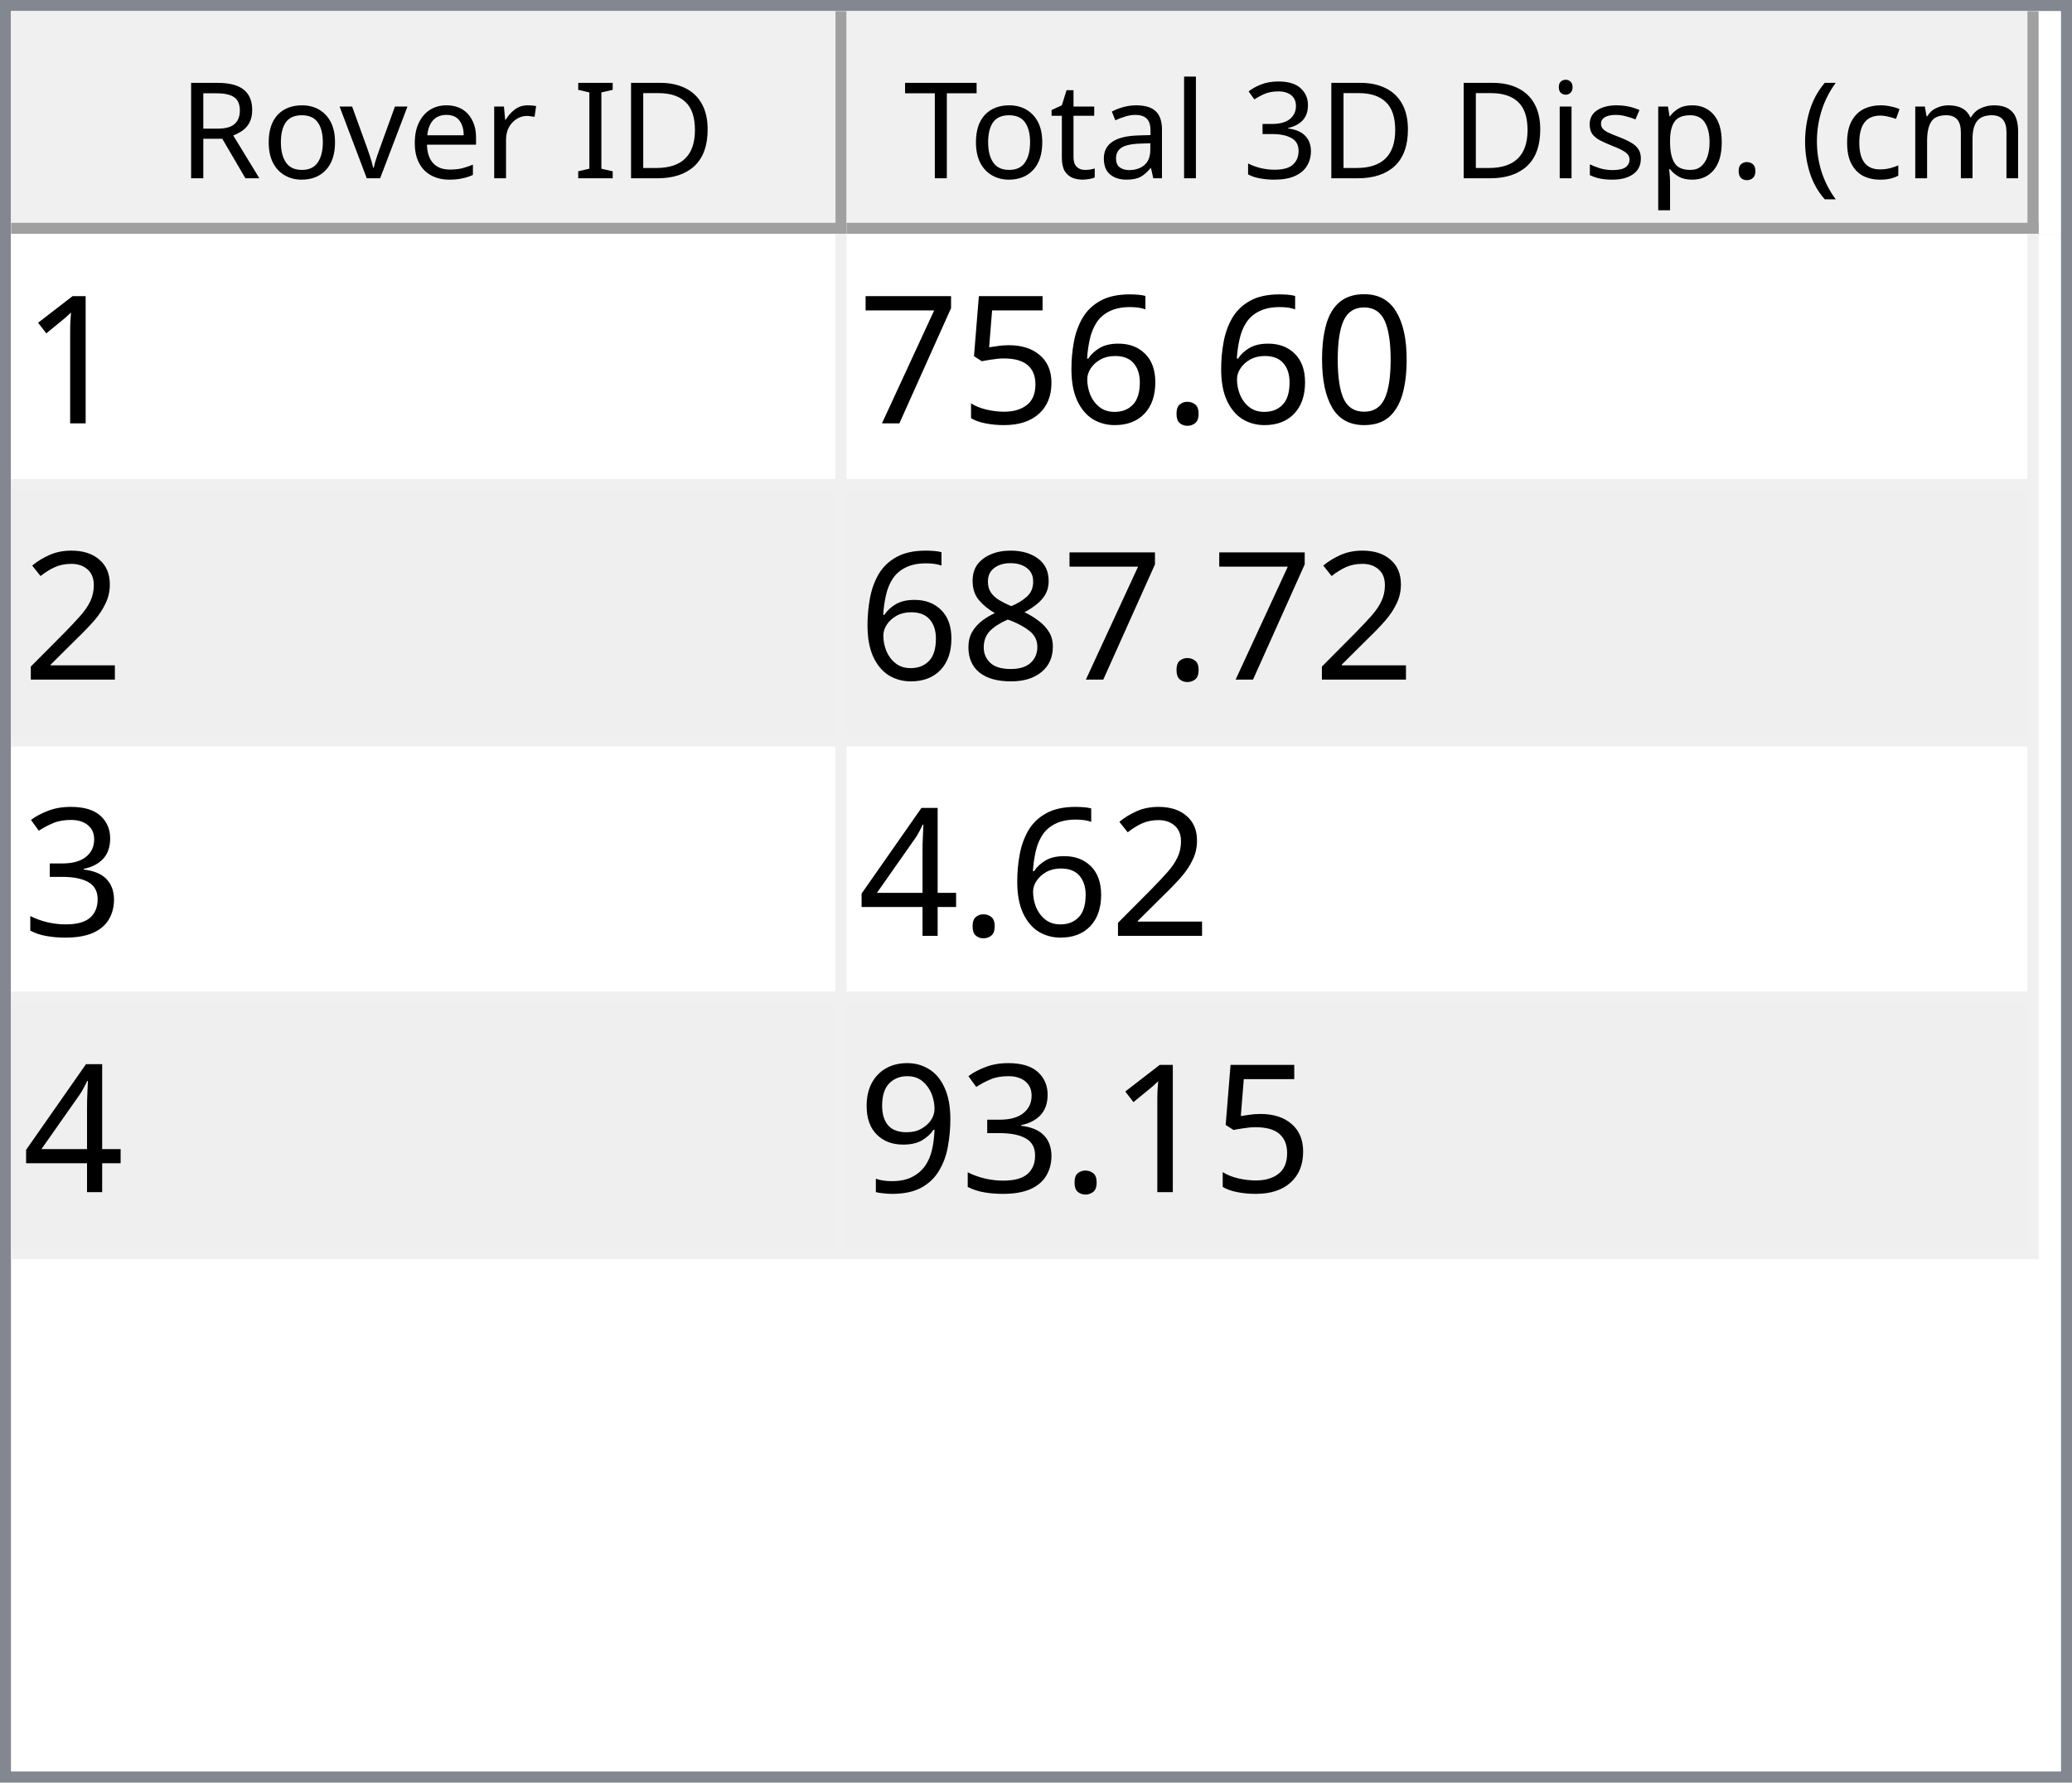
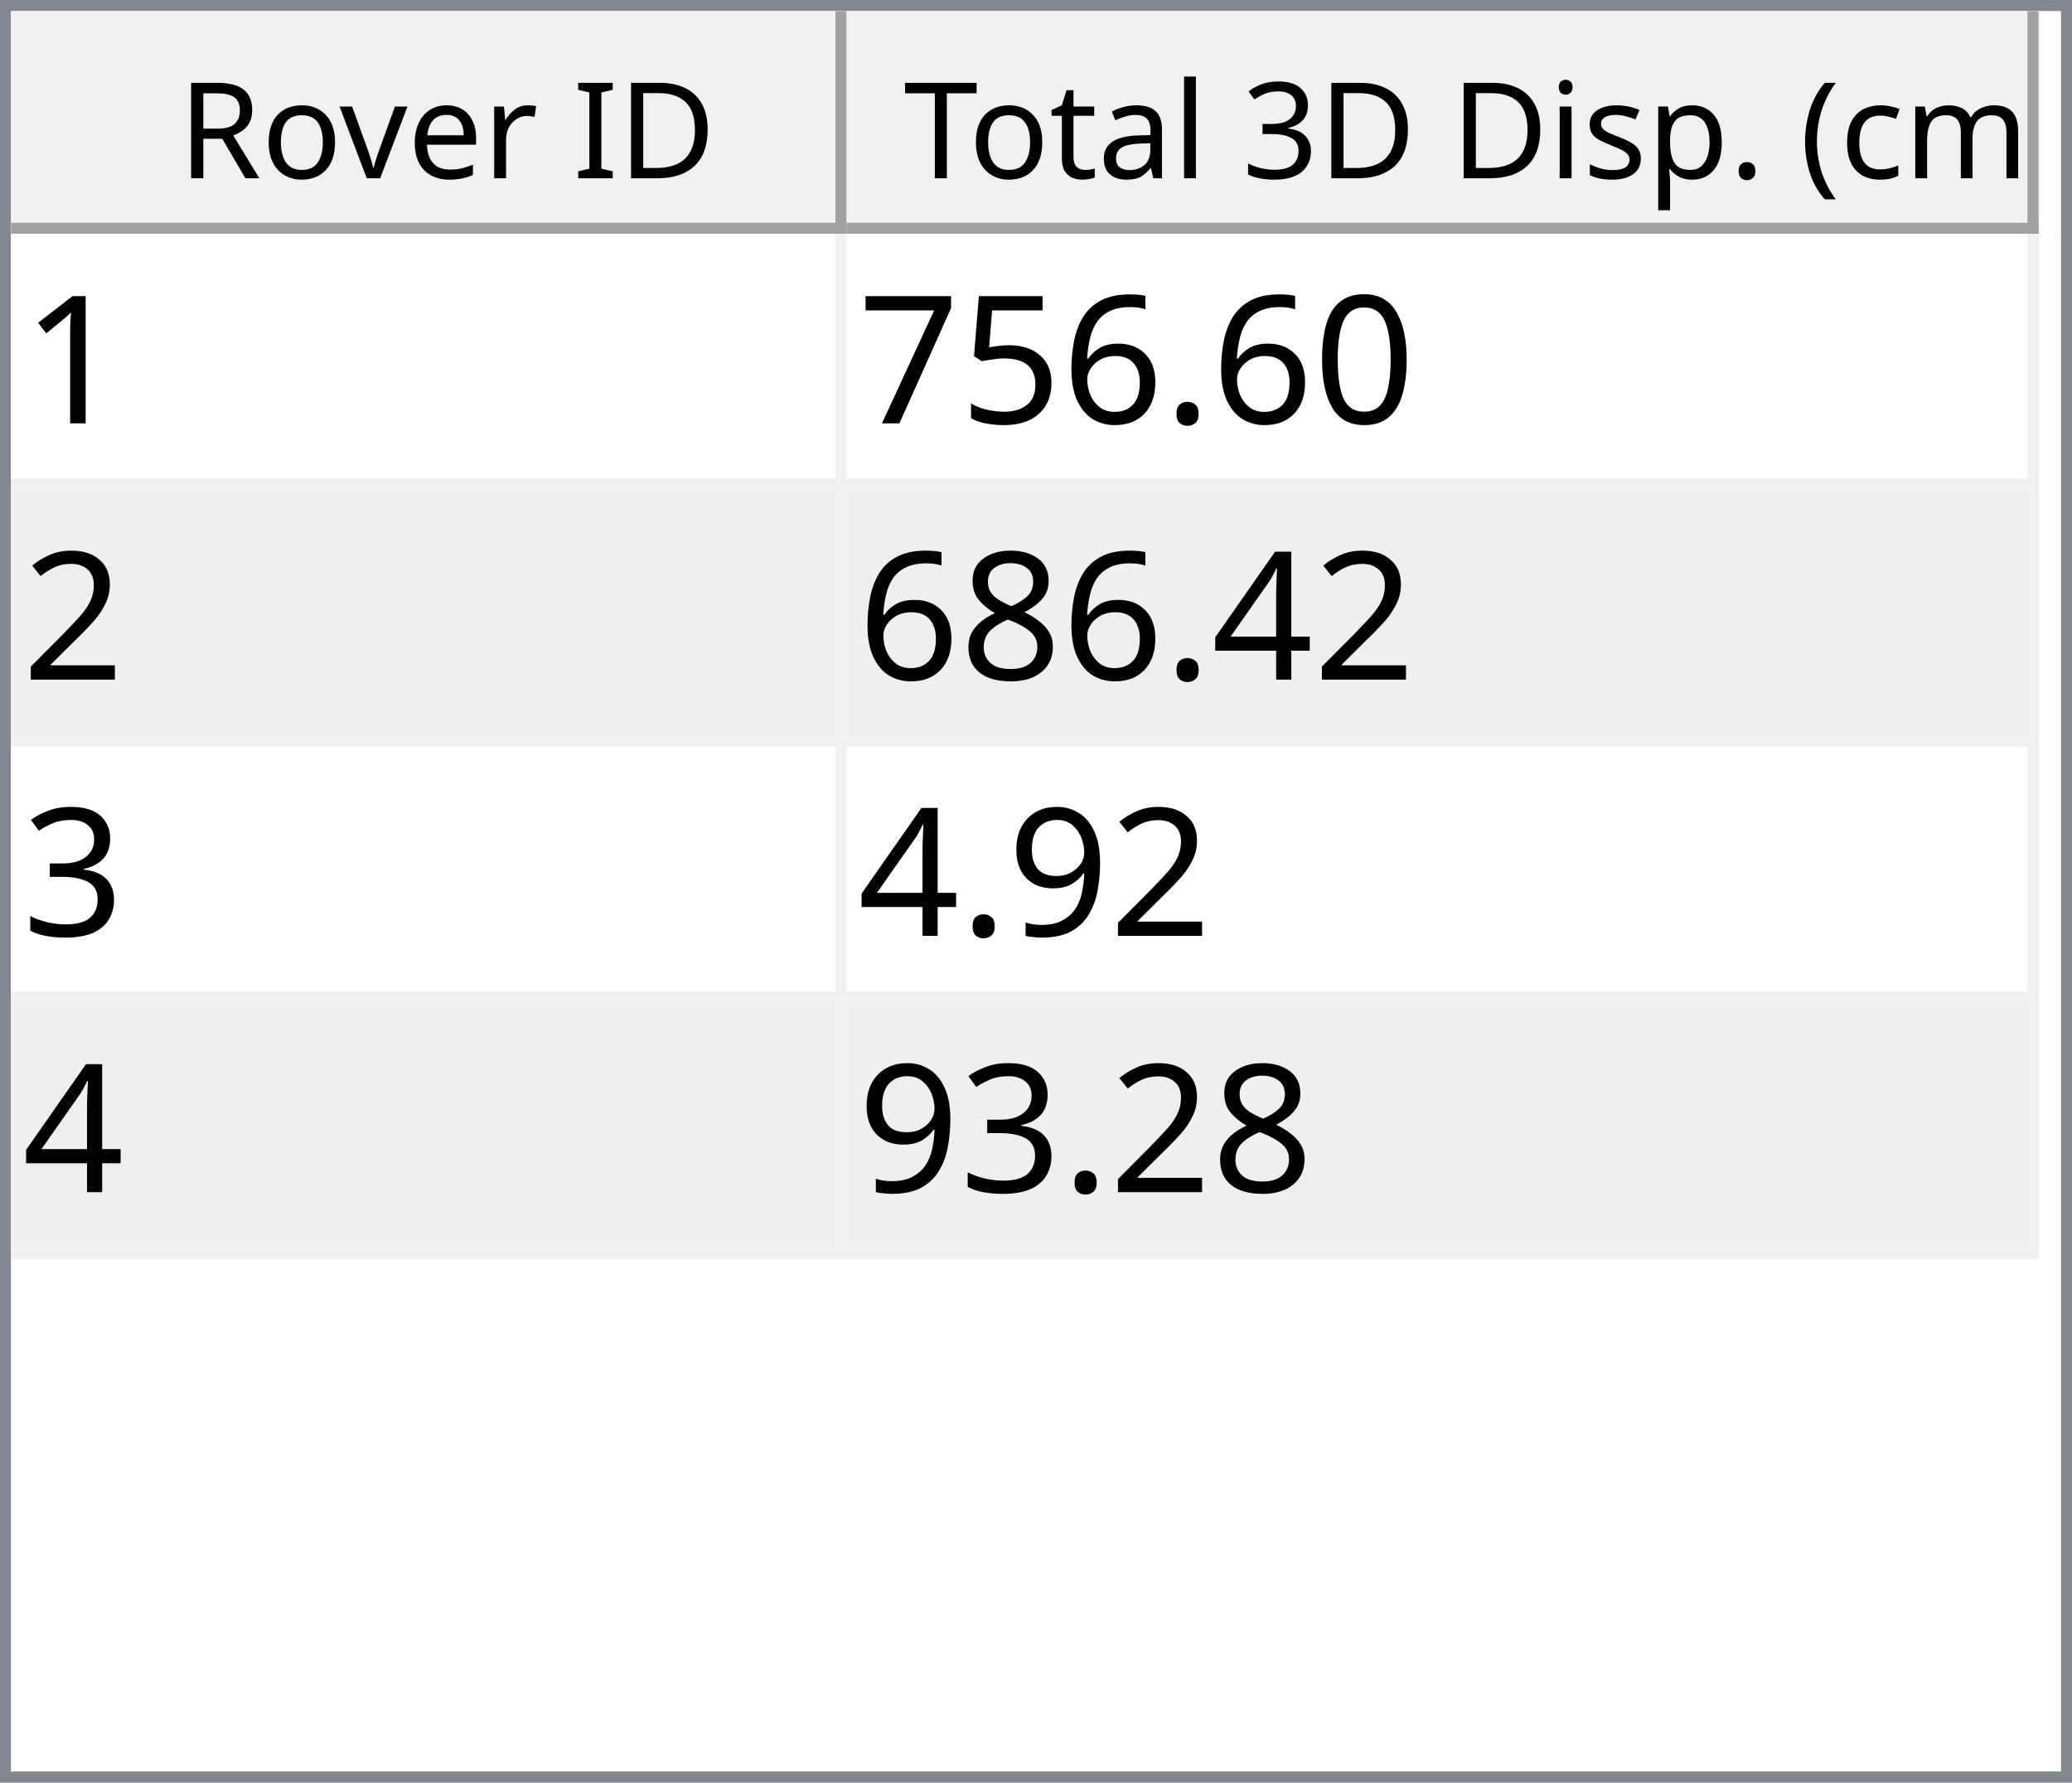
<svg xmlns="http://www.w3.org/2000/svg" style="fill-opacity:1; color-rendering:auto; color-interpolation:auto; text-rendering:auto; stroke:black; stroke-linecap:square; stroke-miterlimit:10; shape-rendering:auto; stroke-opacity:1; fill:black; stroke-dasharray:none; font-weight:normal; stroke-width:1; font-family:'Dialog'; font-style:normal; stroke-linejoin:miter; font-size:12px; stroke-dashoffset:0; image-rendering:auto;" width="186" height="160">
  <defs id="genericDefs" />
  <g>
    <defs id="defs1">
      <clipPath clipPathUnits="userSpaceOnUse" id="clipPath1">
        <path d="M0 0 L186 0 L186 160 L0 160 L0 0 Z" />
      </clipPath>
      <clipPath clipPathUnits="userSpaceOnUse" id="clipPath2">
        <path d="M0 0 L0 160 L186 160 L186 0 Z" />
      </clipPath>
      <clipPath clipPathUnits="userSpaceOnUse" id="clipPath3">
        <path d="M0 0 L0 20 L184 20 L184 0 Z" />
      </clipPath>
      <clipPath clipPathUnits="userSpaceOnUse" id="clipPath4">
        <path d="M0 0 L0 20 L75 20 L75 0 Z" />
      </clipPath>
      <clipPath clipPathUnits="userSpaceOnUse" id="clipPath5">
        <path d="M1 1 L1 19 L74 19 L74 1 Z" />
      </clipPath>
      <clipPath clipPathUnits="userSpaceOnUse" id="clipPath6">
        <path d="M0 0 L0 18 L73 18 L73 0 Z" />
      </clipPath>
      <clipPath clipPathUnits="userSpaceOnUse" id="clipPath7">
        <path d="M-0.5 -0.5 L-0.5 19.5 L74.5 19.5 L74.5 -0.5 Z" />
      </clipPath>
      <clipPath clipPathUnits="userSpaceOnUse" id="clipPath8">
        <path d="M0 0 L0 20 L107 20 L107 0 Z" />
      </clipPath>
      <clipPath clipPathUnits="userSpaceOnUse" id="clipPath9">
        <path d="M1 1 L1 19 L106 19 L106 1 Z" />
      </clipPath>
      <clipPath clipPathUnits="userSpaceOnUse" id="clipPath10">
        <path d="M0 0 L0 18 L105 18 L105 0 Z" />
      </clipPath>
      <clipPath clipPathUnits="userSpaceOnUse" id="clipPath11">
        <path d="M-0.5 -0.5 L-0.5 19.5 L106.5 19.5 L106.5 -0.5 Z" />
      </clipPath>
      <clipPath clipPathUnits="userSpaceOnUse" id="clipPath12">
        <path d="M0 0 L0 138 L184 138 L184 0 Z" />
      </clipPath>
      <clipPath clipPathUnits="userSpaceOnUse" id="clipPath13">
        <path d="M0 0 L0 92 L182 92 L182 0 Z" />
      </clipPath>
      <clipPath clipPathUnits="userSpaceOnUse" id="clipPath14">
        <path d="M-0.5 -0.5 L-0.5 91.5 L181.5 91.5 L181.5 -0.5 Z" />
      </clipPath>
      <clipPath clipPathUnits="userSpaceOnUse" id="clipPath15">
        <path d="M0 0 L0 22 L74 22 L74 0 Z" />
      </clipPath>
      <clipPath clipPathUnits="userSpaceOnUse" id="clipPath16">
        <path d="M0 0 L0 22 L106 22 L106 0 Z" />
      </clipPath>
      <font horiz-adv-x="64.551" id="font1">
        <font-face ascent="107.91" descent="25.098" units-per-em="100" style="font-style:normal; font-family:Segoe UI; font-weight:normal;" />
        <missing-glyph horiz-adv-x="64.551" d="M8.109 0 L8.109 68.266 L56.453 68.266 L56.453 0 L8.109 0 ZM15.328 7.234 L49.219 7.234 L49.219 61.031 L15.328 61.031 L15.328 7.234 Z" />
        <glyph unicode="D" horiz-adv-x="70.117" d="M9.188 0 L9.188 70.016 L28.516 70.016 Q65.531 70.016 65.531 35.891 Q65.531 19.672 55.25 9.836 Q44.969 0 27.734 0 L9.188 0 ZM17.391 62.594 L17.391 7.422 L27.828 7.422 Q41.609 7.422 49.273 14.797 Q56.938 22.172 56.938 35.688 Q56.938 62.594 28.328 62.594 L17.391 62.594 Z" />
        <glyph unicode="I" horiz-adv-x="26.611" d="M17.391 0 L9.188 0 L9.188 70.016 L17.391 70.016 L17.391 0 Z" />
        <glyph unicode=" " horiz-adv-x="27.393" d="" />
        <glyph unicode="r" horiz-adv-x="34.766" d="M34.188 41.891 Q32.078 43.5 28.125 43.5 Q23 43.5 19.555 38.672 Q16.109 33.844 16.109 25.484 L16.109 0 L8.109 0 L8.109 50 L16.109 50 L16.109 39.703 L16.312 39.703 Q18.016 44.969 21.531 47.922 Q25.047 50.875 29.391 50.875 Q32.516 50.875 34.188 50.203 L34.188 41.891 Z" />
        <glyph unicode="e" horiz-adv-x="52.295" d="M48.297 23 L12.984 23 Q13.188 14.656 17.484 10.109 Q21.781 5.562 29.297 5.562 Q37.75 5.562 44.828 11.141 L44.828 3.609 Q38.234 -1.172 27.391 -1.172 Q16.797 -1.172 10.742 5.641 Q4.688 12.453 4.688 24.812 Q4.688 36.469 11.305 43.82 Q17.922 51.172 27.734 51.172 Q37.547 51.172 42.922 44.828 Q48.297 38.484 48.297 27.203 L48.297 23 ZM40.094 29.781 Q40.047 36.719 36.75 40.578 Q33.453 44.438 27.594 44.438 Q21.922 44.438 17.969 40.383 Q14.016 36.328 13.094 29.781 L40.094 29.781 Z" />
        <glyph unicode="v" horiz-adv-x="47.9" d="M47.406 50 L27.484 0 L19.625 0 L0.688 50 L9.469 50 L22.172 13.672 Q23.578 9.672 23.922 6.688 L24.125 6.688 Q24.609 10.453 25.688 13.484 L38.969 50 L47.406 50 Z" />
        <glyph unicode="o" horiz-adv-x="58.594" d="M29 -1.172 Q17.922 -1.172 11.305 5.836 Q4.688 12.844 4.688 24.422 Q4.688 37.016 11.57 44.094 Q18.453 51.172 30.172 51.172 Q41.359 51.172 47.633 44.289 Q53.906 37.406 53.906 25.203 Q53.906 13.234 47.141 6.031 Q40.375 -1.172 29 -1.172 ZM29.594 44.438 Q21.875 44.438 17.383 39.188 Q12.891 33.938 12.891 24.703 Q12.891 15.828 17.43 10.695 Q21.969 5.562 29.594 5.562 Q37.359 5.562 41.531 10.594 Q45.703 15.625 45.703 24.906 Q45.703 34.281 41.531 39.359 Q37.359 44.438 29.594 44.438 Z" />
        <glyph unicode="R" horiz-adv-x="59.814" d="M59.375 0 L49.609 0 L37.891 19.625 Q36.281 22.359 34.766 24.289 Q33.25 26.219 31.664 27.438 Q30.078 28.656 28.25 29.219 Q26.422 29.781 24.125 29.781 L17.391 29.781 L17.391 0 L9.188 0 L9.188 70.016 L30.078 70.016 Q34.672 70.016 38.555 68.867 Q42.438 67.719 45.289 65.375 Q48.141 63.031 49.758 59.547 Q51.375 56.062 51.375 51.375 Q51.375 47.703 50.273 44.656 Q49.172 41.609 47.148 39.211 Q45.125 36.812 42.266 35.133 Q39.406 33.453 35.844 32.516 L35.844 32.328 Q37.594 31.547 38.891 30.547 Q40.188 29.547 41.359 28.18 Q42.531 26.812 43.68 25.078 Q44.828 23.344 46.234 21.047 L59.375 0 ZM17.391 62.594 L17.391 37.203 L28.516 37.203 Q31.594 37.203 34.203 38.133 Q36.812 39.062 38.719 40.797 Q40.625 42.531 41.703 45.047 Q42.781 47.562 42.781 50.688 Q42.781 56.297 39.141 59.445 Q35.5 62.594 28.609 62.594 L17.391 62.594 Z" />
        <glyph unicode=")" horiz-adv-x="30.176" d="M8.297 -15.922 L1.172 -15.922 Q16.406 2.344 16.406 26.812 Q16.406 51.469 1.078 70.016 L8.297 70.016 Q23.531 52.156 23.531 26.703 Q23.531 1.375 8.297 -15.922 Z" />
        <glyph unicode="m" horiz-adv-x="86.133" d="M79.109 0 L71.094 0 L71.094 28.719 Q71.094 37.016 68.531 40.727 Q65.969 44.438 59.906 44.438 Q54.781 44.438 51.195 39.75 Q47.609 35.062 47.609 28.516 L47.609 0 L39.594 0 L39.594 29.688 Q39.594 44.438 28.219 44.438 Q22.953 44.438 19.531 40.016 Q16.109 35.594 16.109 28.516 L16.109 0 L8.109 0 L8.109 50 L16.109 50 L16.109 42.094 L16.312 42.094 Q21.625 51.172 31.844 51.172 Q36.969 51.172 40.773 48.312 Q44.578 45.453 46 40.828 Q51.562 51.172 62.594 51.172 Q79.109 51.172 79.109 30.812 L79.109 0 Z" />
        <glyph unicode="c" horiz-adv-x="46.191" d="M42.188 2.297 Q36.422 -1.172 28.516 -1.172 Q17.828 -1.172 11.258 5.789 Q4.688 12.75 4.688 23.828 Q4.688 36.188 11.766 43.68 Q18.844 51.172 30.672 51.172 Q37.25 51.172 42.281 48.734 L42.281 40.531 Q36.719 44.438 30.375 44.438 Q22.703 44.438 17.797 38.945 Q12.891 33.453 12.891 24.516 Q12.891 15.719 17.508 10.641 Q22.125 5.562 29.891 5.562 Q36.422 5.562 42.188 9.906 L42.188 2.297 Z" />
        <glyph unicode="(" horiz-adv-x="30.176" d="M29.109 -15.922 L21.969 -15.922 Q6.844 1.375 6.844 26.703 Q6.844 52.156 21.969 70.016 L29.203 70.016 Q13.875 51.469 13.875 26.812 Q13.875 2.344 29.109 -15.922 Z" />
        <glyph unicode="." horiz-adv-x="21.68" d="M10.891 -1.078 Q8.641 -1.078 7.055 0.539 Q5.469 2.156 5.469 4.391 Q5.469 6.641 7.055 8.273 Q8.641 9.906 10.891 9.906 Q13.188 9.906 14.797 8.273 Q16.406 6.641 16.406 4.391 Q16.406 2.156 14.797 0.539 Q13.188 -1.078 10.891 -1.078 Z" />
        <glyph unicode="p" horiz-adv-x="58.789" d="M16.312 7.234 L16.109 7.234 L16.109 -23 L8.109 -23 L8.109 50 L16.109 50 L16.109 41.219 L16.312 41.219 Q22.219 51.172 33.594 51.172 Q43.266 51.172 48.688 44.461 Q54.109 37.75 54.109 26.469 Q54.109 13.922 48 6.375 Q41.891 -1.172 31.297 -1.172 Q21.578 -1.172 16.312 7.234 ZM16.109 27.391 L16.109 20.406 Q16.109 14.203 20.141 9.883 Q24.172 5.562 30.375 5.562 Q37.641 5.562 41.773 11.133 Q45.906 16.703 45.906 26.609 Q45.906 34.969 42.047 39.703 Q38.188 44.438 31.594 44.438 Q24.609 44.438 20.359 39.578 Q16.109 34.719 16.109 27.391 Z" />
        <glyph unicode="s" horiz-adv-x="42.432" d="M5.078 1.812 L5.078 10.406 Q11.625 5.562 19.484 5.562 Q30.031 5.562 30.031 12.594 Q30.031 14.594 29.125 15.992 Q28.219 17.391 26.68 18.461 Q25.141 19.531 23.07 20.383 Q21 21.234 18.609 22.172 Q15.281 23.484 12.766 24.828 Q10.25 26.172 8.57 27.859 Q6.891 29.547 6.031 31.695 Q5.172 33.844 5.172 36.719 Q5.172 40.234 6.789 42.945 Q8.406 45.656 11.086 47.484 Q13.766 49.312 17.211 50.242 Q20.656 51.172 24.312 51.172 Q30.812 51.172 35.938 48.922 L35.938 40.828 Q30.422 44.438 23.25 44.438 Q21 44.438 19.195 43.922 Q17.391 43.406 16.094 42.477 Q14.797 41.547 14.086 40.258 Q13.375 38.969 13.375 37.406 Q13.375 35.453 14.086 34.133 Q14.797 32.812 16.164 31.789 Q17.531 30.766 19.484 29.938 Q21.438 29.109 23.922 28.125 Q27.25 26.859 29.883 25.516 Q32.516 24.172 34.375 22.484 Q36.234 20.797 37.234 18.602 Q38.234 16.406 38.234 13.375 Q38.234 9.672 36.602 6.938 Q34.969 4.203 32.234 2.398 Q29.5 0.594 25.93 -0.289 Q22.359 -1.172 18.453 -1.172 Q10.75 -1.172 5.078 1.812 Z" />
        <glyph unicode="i" horiz-adv-x="24.219" d="M12.203 62.703 Q10.062 62.703 8.547 64.164 Q7.031 65.625 7.031 67.875 Q7.031 70.125 8.547 71.609 Q10.062 73.094 12.203 73.094 Q14.406 73.094 15.945 71.609 Q17.484 70.125 17.484 67.875 Q17.484 65.719 15.945 64.211 Q14.406 62.703 12.203 62.703 ZM16.109 0 L8.109 0 L8.109 50 L16.109 50 L16.109 0 Z" />
        <glyph unicode="3" horiz-adv-x="53.906" d="M46.531 19.828 Q46.531 15.094 44.75 11.211 Q42.969 7.328 39.719 4.57 Q36.469 1.812 31.93 0.297 Q27.391 -1.219 21.922 -1.219 Q11.922 -1.219 6 2.594 L6 11.188 Q13.094 5.609 22.219 5.609 Q25.875 5.609 28.828 6.539 Q31.781 7.469 33.906 9.227 Q36.031 10.984 37.18 13.477 Q38.328 15.969 38.328 19.094 Q38.328 32.812 18.797 32.812 L12.984 32.812 L12.984 39.594 L18.5 39.594 Q35.797 39.594 35.797 52.484 Q35.797 64.406 22.609 64.406 Q15.188 64.406 8.688 59.422 L8.688 67.188 Q15.375 71.188 24.609 71.188 Q29 71.188 32.57 69.969 Q36.141 68.75 38.68 66.555 Q41.219 64.359 42.609 61.281 Q44 58.203 44 54.5 Q44 40.672 30.031 36.719 L30.031 36.531 Q33.594 36.141 36.625 34.797 Q39.656 33.453 41.852 31.305 Q44.047 29.156 45.289 26.25 Q46.531 23.344 46.531 19.828 Z" />
        <glyph unicode="l" horiz-adv-x="24.219" d="M16.109 0 L8.109 0 L8.109 74.031 L16.109 74.031 L16.109 0 Z" />
        <glyph unicode="a" horiz-adv-x="50.879" d="M43.891 0 L35.891 0 L35.891 7.812 L35.688 7.812 Q30.469 -1.172 20.312 -1.172 Q12.844 -1.172 8.617 2.781 Q4.391 6.734 4.391 13.281 Q4.391 27.297 20.906 29.594 L35.891 31.688 Q35.891 44.438 25.594 44.438 Q16.547 44.438 9.281 38.281 L9.281 46.484 Q16.656 51.172 26.266 51.172 Q43.891 51.172 43.891 32.516 L43.891 0 ZM35.891 25.297 L23.828 23.641 Q18.266 22.859 15.43 20.875 Q12.594 18.891 12.594 13.875 Q12.594 10.203 15.211 7.883 Q17.828 5.562 22.172 5.562 Q28.125 5.562 32.008 9.742 Q35.891 13.922 35.891 20.312 L35.891 25.297 Z" />
        <glyph unicode="t" horiz-adv-x="33.887" d="M31.297 0.484 Q28.469 -1.078 23.828 -1.078 Q10.688 -1.078 10.688 13.578 L10.688 43.172 L2.094 43.172 L2.094 50 L10.688 50 L10.688 62.203 L18.703 64.797 L18.703 50 L31.297 50 L31.297 43.172 L18.703 43.172 L18.703 14.984 Q18.703 9.969 20.414 7.82 Q22.125 5.672 26.078 5.672 Q29.109 5.672 31.297 7.328 L31.297 0.484 Z" />
        <glyph unicode="T" horiz-adv-x="52.393" d="M50.594 62.594 L30.375 62.594 L30.375 0 L22.172 0 L22.172 62.594 L2 62.594 L2 70.016 L50.594 70.016 L50.594 62.594 Z" />
      </font>
      <font horiz-adv-x="75.0" id="font2">
        <font-face ascent="100.537" descent="21.973" units-per-em="100" style="font-style:normal; font-family:sans-serif; font-weight:normal;" />
        <missing-glyph horiz-adv-x="75.0" d="M12.5 0 L12.5 62.5 L62.5 62.5 L62.5 0 L12.5 0 ZM14.062 1.562 L60.938 1.562 L60.938 60.938 L14.062 60.938 L14.062 1.562 Z" />
        <glyph unicode="1" horiz-adv-x="55.615" d="M37.25 0 L28.469 0 L28.469 56 Q25.297 52.984 20.141 49.953 Q14.984 46.922 10.891 45.406 L10.891 53.906 Q18.266 57.375 23.781 62.305 Q29.297 67.234 31.594 71.875 L37.25 71.875 L37.25 0 Z" />
        <glyph unicode="0" horiz-adv-x="55.615" d="M4.156 35.297 Q4.156 48 6.766 55.742 Q9.375 63.484 14.523 67.68 Q19.672 71.875 27.484 71.875 Q33.25 71.875 37.594 69.555 Q41.938 67.234 44.773 62.867 Q47.609 58.5 49.219 52.227 Q50.828 45.953 50.828 35.297 Q50.828 22.703 48.242 14.969 Q45.656 7.234 40.508 3.008 Q35.359 -1.219 27.484 -1.219 Q17.141 -1.219 11.234 6.203 Q4.156 15.141 4.156 35.297 ZM13.188 35.297 Q13.188 17.672 17.312 11.836 Q21.438 6 27.484 6 Q33.547 6 37.672 11.859 Q41.797 17.719 41.797 35.297 Q41.797 52.984 37.672 58.789 Q33.547 64.594 27.391 64.594 Q21.344 64.594 17.719 59.469 Q13.188 52.938 13.188 35.297 Z" />
        <glyph unicode="." horiz-adv-x="27.783" d="M9.078 0 L9.078 10.016 L19.094 10.016 L19.094 0 L9.078 0 Z" />
        <glyph unicode="6" horiz-adv-x="55.615" d="M49.75 54.047 L41.016 53.375 Q39.844 58.547 37.703 60.891 Q34.125 64.656 28.906 64.656 Q24.703 64.656 21.531 62.312 Q17.391 59.281 14.992 53.469 Q12.594 47.656 12.5 36.922 Q15.672 41.75 20.266 44.094 Q24.859 46.438 29.891 46.438 Q38.672 46.438 44.852 39.969 Q51.031 33.5 51.031 23.25 Q51.031 16.5 48.125 10.719 Q45.219 4.938 40.141 1.859 Q35.062 -1.219 28.609 -1.219 Q17.625 -1.219 10.695 6.859 Q3.766 14.938 3.766 33.5 Q3.766 54.25 11.422 63.672 Q18.109 71.875 29.438 71.875 Q37.891 71.875 43.289 67.141 Q48.688 62.406 49.75 54.047 ZM13.875 23.188 Q13.875 18.656 15.797 14.508 Q17.719 10.359 21.188 8.18 Q24.656 6 28.469 6 Q34.031 6 38.039 10.492 Q42.047 14.984 42.047 22.703 Q42.047 30.125 38.086 34.398 Q34.125 38.672 28.125 38.672 Q22.172 38.672 18.023 34.398 Q13.875 30.125 13.875 23.188 Z" />
        <glyph unicode="5" horiz-adv-x="55.615" d="M4.156 18.75 L13.375 19.531 Q14.406 12.797 18.141 9.398 Q21.875 6 27.156 6 Q33.5 6 37.891 10.789 Q42.281 15.578 42.281 23.484 Q42.281 31 38.062 35.352 Q33.844 39.703 27 39.703 Q22.75 39.703 19.336 37.773 Q15.922 35.844 13.969 32.766 L5.719 33.844 L12.641 70.609 L48.25 70.609 L48.25 62.203 L19.672 62.203 L15.828 42.969 Q22.266 47.469 29.344 47.469 Q38.719 47.469 45.164 40.969 Q51.609 34.469 51.609 24.266 Q51.609 14.547 45.953 7.469 Q39.062 -1.219 27.156 -1.219 Q17.391 -1.219 11.211 4.25 Q5.031 9.719 4.156 18.75 Z" />
        <glyph unicode="7" horiz-adv-x="55.615" d="M4.734 62.203 L4.734 70.656 L51.078 70.656 L51.078 63.812 Q44.234 56.547 37.523 44.484 Q30.812 32.422 27.156 19.672 Q24.516 10.688 23.781 0 L14.75 0 Q14.891 8.453 18.062 20.414 Q21.234 32.375 27.172 43.484 Q33.109 54.594 39.797 62.203 L4.734 62.203 Z" />
        <glyph unicode="2" horiz-adv-x="55.615" d="M50.344 8.453 L50.344 0 L3.031 0 Q2.938 3.172 4.047 6.109 Q5.859 10.938 9.836 15.625 Q13.812 20.312 21.344 26.469 Q33.016 36.031 37.117 41.625 Q41.219 47.219 41.219 52.203 Q41.219 57.422 37.477 61.008 Q33.734 64.594 27.734 64.594 Q21.391 64.594 17.578 60.789 Q13.766 56.984 13.719 50.25 L4.688 51.172 Q5.609 61.281 11.664 66.578 Q17.719 71.875 27.938 71.875 Q38.234 71.875 44.242 66.164 Q50.25 60.453 50.25 52 Q50.25 47.703 48.492 43.555 Q46.734 39.406 42.656 34.812 Q38.578 30.219 29.109 22.219 Q21.188 15.578 18.945 13.211 Q16.703 10.844 15.234 8.453 L50.344 8.453 Z" />
+         <glyph unicode="4" horiz-adv-x="55.615" d="M32.328 0 L32.328 17.141 L1.266 17.141 L1.266 25.203 L33.938 71.578 L41.109 71.578 L41.109 25.203 L50.781 25.203 L50.781 17.141 L41.109 17.141 L41.109 0 L32.328 0 ZM32.328 25.203 L32.328 57.469 L9.906 25.203 L32.328 25.203 Z" />
        <glyph unicode="8" horiz-adv-x="55.615" d="M17.672 38.812 Q12.203 40.828 9.57 44.539 Q6.938 48.25 6.938 53.422 Q6.938 61.234 12.555 66.555 Q18.172 71.875 27.484 71.875 Q36.859 71.875 42.578 66.43 Q48.297 60.984 48.297 53.172 Q48.297 48.188 45.68 44.508 Q43.062 40.828 37.75 38.812 Q44.344 36.672 47.781 31.883 Q51.219 27.094 51.219 20.453 Q51.219 11.281 44.727 5.031 Q38.234 -1.219 27.641 -1.219 Q17.047 -1.219 10.547 5.055 Q4.047 11.328 4.047 20.703 Q4.047 27.688 7.594 32.398 Q11.141 37.109 17.672 38.812 ZM15.922 53.719 Q15.922 48.641 19.195 45.414 Q22.469 42.188 27.688 42.188 Q32.766 42.188 36.016 45.383 Q39.266 48.578 39.266 53.219 Q39.266 58.062 35.914 61.359 Q32.562 64.656 27.594 64.656 Q22.562 64.656 19.242 61.43 Q15.922 58.203 15.922 53.719 ZM13.094 20.656 Q13.094 16.891 14.875 13.375 Q16.656 9.859 20.172 7.93 Q23.688 6 27.734 6 Q34.031 6 38.133 10.055 Q42.234 14.109 42.234 20.359 Q42.234 26.703 38.016 30.859 Q33.797 35.016 27.438 35.016 Q21.234 35.016 17.164 30.914 Q13.094 26.812 13.094 20.656 Z" />
        <glyph unicode="3" horiz-adv-x="55.615" d="M4.203 18.891 L12.984 20.062 Q14.5 12.594 18.141 9.297 Q21.781 6 27 6 Q33.203 6 37.477 10.297 Q41.75 14.594 41.75 20.953 Q41.75 27 37.797 30.93 Q33.844 34.859 27.734 34.859 Q25.25 34.859 21.531 33.891 L22.516 41.609 Q23.391 41.5 23.922 41.5 Q29.547 41.5 34.039 44.43 Q38.531 47.359 38.531 53.469 Q38.531 58.297 35.258 61.477 Q31.984 64.656 26.812 64.656 Q21.688 64.656 18.266 61.43 Q14.844 58.203 13.875 51.766 L5.078 53.328 Q6.688 62.156 12.398 67.016 Q18.109 71.875 26.609 71.875 Q32.469 71.875 37.398 69.359 Q42.328 66.844 44.945 62.5 Q47.562 58.156 47.562 53.266 Q47.562 48.641 45.07 44.828 Q42.578 41.016 37.703 38.766 Q44.047 37.312 47.562 32.695 Q51.078 28.078 51.078 21.141 Q51.078 11.766 44.242 5.25 Q37.406 -1.266 26.953 -1.266 Q17.531 -1.266 11.305 4.352 Q5.078 9.969 4.203 18.891 Z" />
-         <glyph unicode="4" horiz-adv-x="55.615" d="M32.328 0 L32.328 17.141 L1.266 17.141 L1.266 25.203 L33.938 71.578 L41.109 71.578 L41.109 25.203 L50.781 25.203 L50.781 17.141 L41.109 17.141 L41.109 0 L32.328 0 ZM32.328 25.203 L32.328 57.469 L9.906 25.203 L32.328 25.203 Z" />
        <glyph unicode="9" horiz-adv-x="55.615" d="M5.469 16.547 L13.922 17.328 Q14.984 11.375 18.016 8.688 Q21.047 6 25.781 6 Q29.828 6 32.883 7.859 Q35.938 9.719 37.891 12.82 Q39.844 15.922 41.164 21.195 Q42.484 26.469 42.484 31.938 Q42.484 32.516 42.438 33.688 Q39.797 29.5 35.234 26.883 Q30.672 24.266 25.344 24.266 Q16.453 24.266 10.305 30.711 Q4.156 37.156 4.156 47.703 Q4.156 58.594 10.578 65.234 Q17 71.875 26.656 71.875 Q33.641 71.875 39.43 68.117 Q45.219 64.359 48.219 57.398 Q51.219 50.438 51.219 37.25 Q51.219 23.531 48.242 15.406 Q45.266 7.281 39.383 3.031 Q33.5 -1.219 25.594 -1.219 Q17.188 -1.219 11.867 3.445 Q6.547 8.109 5.469 16.547 ZM41.453 48.141 Q41.453 55.719 37.43 60.156 Q33.406 64.594 27.734 64.594 Q21.875 64.594 17.531 59.812 Q13.188 55.031 13.188 47.406 Q13.188 40.578 17.312 36.305 Q21.438 32.031 27.484 32.031 Q33.594 32.031 37.523 36.305 Q41.453 40.578 41.453 48.141 Z" />
      </font>
    </defs>
    <g style="fill:white; stroke:white;">
      <rect x="0" y="0" width="186" style="clip-path:url(#clipPath1); stroke:none;" height="160" />
    </g>
    <g style="fill:white; text-rendering:optimizeSpeed; color-rendering:optimizeSpeed; image-rendering:optimizeSpeed; shape-rendering:crispEdges; stroke:white; color-interpolation:sRGB;">
      <rect x="0" width="186" height="160" y="0" style="stroke:none;" />
      <path style="stroke:none;" d="M0 160 L186 160 L186 0 L0 0 Z" />
    </g>
    <g style="fill:rgb(240,240,240); font-family:'Segoe UI'; stroke:rgb(240,240,240);">
      <rect x="0" y="0" width="186" style="clip-path:url(#clipPath2); stroke:none;" height="160" />
    </g>
    <g style="fill:rgb(130,135,144); font-family:'Segoe UI'; stroke:rgb(130,135,144);">
      <path d="M0 0 L186 0 L186 160 L0 160 L0 0 ZM1 1 L185 1 L185 159 L1 159 L1 1 Z" style="fill-rule:evenodd; clip-path:url(#clipPath2); stroke:none;" />
    </g>
    <g style="fill:white; font-family:'Segoe UI'; stroke:white;" transform="translate(1,1)">
      <rect x="0" y="0" width="184" style="clip-path:url(#clipPath3); stroke:none;" height="20" />
    </g>
    <g style="fill:rgb(240,240,240); font-family:'Segoe UI'; stroke:rgb(240,240,240);" transform="translate(1,1)">
      <rect x="0" y="0" width="75" style="clip-path:url(#clipPath4); stroke:none;" height="20" />
    </g>
    <g style="font-family:'Segoe UI';" transform="translate(2,2)">
      <text x="14" xml:space="preserve" y="14" style="clip-path:url(#clipPath6); stroke:none;">Rover ID</text>
    </g>
    <g style="fill:rgb(160,160,160); font-family:'Segoe UI'; stroke:rgb(160,160,160); stroke-linejoin:bevel;" transform="translate(1.5,1.5)">
      <line x1="74" x2="74" y1="0" style="fill:none; clip-path:url(#clipPath7);" y2="19" />
    </g>
    <g style="fill:rgb(160,160,160); font-family:'Segoe UI'; stroke:rgb(160,160,160); stroke-linejoin:bevel;" transform="matrix(1,0,0,1,1,1) translate(0.5,0.5)">
      <line x1="0" x2="74" y1="19" style="fill:none; clip-path:url(#clipPath7);" y2="19" />
    </g>
    <g style="fill:rgb(240,240,240); font-family:'Segoe UI'; stroke:rgb(240,240,240);" transform="translate(76,1)">
      <rect x="0" y="0" width="107" style="clip-path:url(#clipPath8); stroke:none;" height="20" />
    </g>
    <g style="font-family:'Segoe UI';" transform="translate(77,2)">
      <text x="1" xml:space="preserve" y="14" style="clip-path:url(#clipPath10); stroke:none;"> Total 3D Disp. (cm)</text>
    </g>
    <g style="fill:rgb(160,160,160); font-family:'Segoe UI'; stroke:rgb(160,160,160); stroke-linejoin:bevel;" transform="translate(76.5,1.5)">
      <line x1="106" x2="106" y1="0" style="fill:none; clip-path:url(#clipPath11);" y2="19" />
    </g>
    <g style="fill:rgb(160,160,160); font-family:'Segoe UI'; stroke:rgb(160,160,160); stroke-linejoin:bevel;" transform="matrix(1,0,0,1,76,1) translate(0.5,0.5)">
      <line x1="0" x2="106" y1="19" style="fill:none; clip-path:url(#clipPath11);" y2="19" />
    </g>
    <g style="fill:white; font-family:'Segoe UI'; stroke:white;" transform="translate(1,21)">
      <rect x="0" y="0" width="184" style="clip-path:url(#clipPath12); stroke:none;" height="138" />
    </g>
    <g style="fill:rgb(240,240,240); font-size:16px; font-family:sans-serif; stroke:rgb(240,240,240);" transform="translate(1,21)">
      <rect x="0" y="0" width="182" style="clip-path:url(#clipPath13); stroke:none;" height="92" />
      <line transform="translate(0.5,0.5)" x1="0" x2="181" y1="22" style="clip-path:url(#clipPath14); fill:none; stroke-linejoin:bevel;" y2="22" />
    </g>
    <g transform="matrix(1,0,0,1,1,21) translate(0.5,0.5)" style="fill:rgb(240,240,240); font-size:16px; font-family:sans-serif; stroke:rgb(240,240,240); stroke-linejoin:bevel;">
      <line x1="0" x2="181" y1="45" style="fill:none; clip-path:url(#clipPath14);" y2="45" />
    </g>
    <g transform="matrix(1,0,0,1,1,21) translate(0.5,0.5)" style="fill:rgb(240,240,240); font-size:16px; font-family:sans-serif; stroke:rgb(240,240,240); stroke-linejoin:bevel;">
      <line x1="0" x2="181" y1="68" style="fill:none; clip-path:url(#clipPath14);" y2="68" />
    </g>
    <g transform="matrix(1,0,0,1,1,21) translate(0.5,0.5)" style="fill:rgb(240,240,240); font-size:16px; font-family:sans-serif; stroke:rgb(240,240,240); stroke-linejoin:bevel;">
      <line x1="0" x2="181" y1="91" style="fill:none; clip-path:url(#clipPath14);" y2="91" />
    </g>
    <g transform="matrix(1,0,0,1,1,21) translate(0.5,0.5)" style="fill:rgb(240,240,240); font-size:16px; font-family:sans-serif; stroke:rgb(240,240,240); stroke-linejoin:bevel;">
      <line x1="74" x2="74" y1="0" style="fill:none; clip-path:url(#clipPath14);" y2="91" />
    </g>
    <g transform="matrix(1,0,0,1,1,21) translate(0.5,0.5)" style="fill:rgb(240,240,240); font-size:16px; font-family:sans-serif; stroke:rgb(240,240,240); stroke-linejoin:bevel;">
      <line x1="181" x2="181" y1="0" style="fill:none; clip-path:url(#clipPath14);" y2="91" />
    </g>
    <g style="fill:white; font-size:16px; font-family:sans-serif; stroke:white;" transform="matrix(1,0,0,1,1,21)">
      <rect x="0" y="0" width="74" style="clip-path:url(#clipPath15); stroke:none;" height="22" />
      <text x="1" y="17" style="fill:black; clip-path:url(#clipPath15); stroke:none;" xml:space="preserve">1</text>
    </g>
    <g style="fill:white; font-size:16px; font-family:sans-serif; stroke:white;" transform="matrix(1,0,0,1,1,21) translate(75,0)">
      <rect x="0" y="0" width="106" style="clip-path:url(#clipPath16); stroke:none;" height="22" />
      <text x="1" y="17" style="fill:black; clip-path:url(#clipPath16); stroke:none;" xml:space="preserve">756.60</text>
    </g>
    <g style="fill:rgb(239,239,239); font-size:16px; font-family:sans-serif; stroke:rgb(239,239,239);" transform="matrix(1,0,0,1,1,21) translate(0,23)">
      <rect x="0" y="0" width="74" style="clip-path:url(#clipPath15); stroke:none;" height="22" />
      <text x="1" y="17" style="fill:black; clip-path:url(#clipPath15); stroke:none;" xml:space="preserve">2</text>
    </g>
    <g style="fill:rgb(239,239,239); font-size:16px; font-family:sans-serif; stroke:rgb(239,239,239);" transform="matrix(1,0,0,1,1,21) translate(75,23)">
      <rect x="0" y="0" width="106" style="clip-path:url(#clipPath16); stroke:none;" height="22" />
-       <text x="1" y="17" style="fill:black; clip-path:url(#clipPath16); stroke:none;" xml:space="preserve">687.72</text>
+       <text x="1" y="17" style="fill:black; clip-path:url(#clipPath16); stroke:none;" xml:space="preserve">686.42</text>
    </g>
    <g style="fill:white; font-size:16px; font-family:sans-serif; stroke:white;" transform="matrix(1,0,0,1,1,21) translate(0,46)">
      <rect x="0" y="0" width="74" style="clip-path:url(#clipPath15); stroke:none;" height="22" />
      <text x="1" y="17" style="fill:black; clip-path:url(#clipPath15); stroke:none;" xml:space="preserve">3</text>
    </g>
    <g style="fill:white; font-size:16px; font-family:sans-serif; stroke:white;" transform="matrix(1,0,0,1,1,21) translate(75,46)">
      <rect x="0" y="0" width="106" style="clip-path:url(#clipPath16); stroke:none;" height="22" />
-       <text x="1" y="17" style="fill:black; clip-path:url(#clipPath16); stroke:none;" xml:space="preserve">4.62</text>
+       <text x="1" y="17" style="fill:black; clip-path:url(#clipPath16); stroke:none;" xml:space="preserve">4.92</text>
    </g>
    <g style="fill:rgb(239,239,239); font-size:16px; font-family:sans-serif; stroke:rgb(239,239,239);" transform="matrix(1,0,0,1,1,21) translate(0,69)">
      <rect x="0" y="0" width="74" style="clip-path:url(#clipPath15); stroke:none;" height="22" />
      <text x="1" y="17" style="fill:black; clip-path:url(#clipPath15); stroke:none;" xml:space="preserve">4</text>
    </g>
    <g style="fill:rgb(239,239,239); font-size:16px; font-family:sans-serif; stroke:rgb(239,239,239);" transform="matrix(1,0,0,1,1,21) translate(75,69)">
      <rect x="0" y="0" width="106" style="clip-path:url(#clipPath16); stroke:none;" height="22" />
-       <text x="1" y="17" style="fill:black; clip-path:url(#clipPath16); stroke:none;" xml:space="preserve">93.15</text>
+       <text x="1" y="17" style="fill:black; clip-path:url(#clipPath16); stroke:none;" xml:space="preserve">93.28</text>
    </g>
  </g>
</svg>
